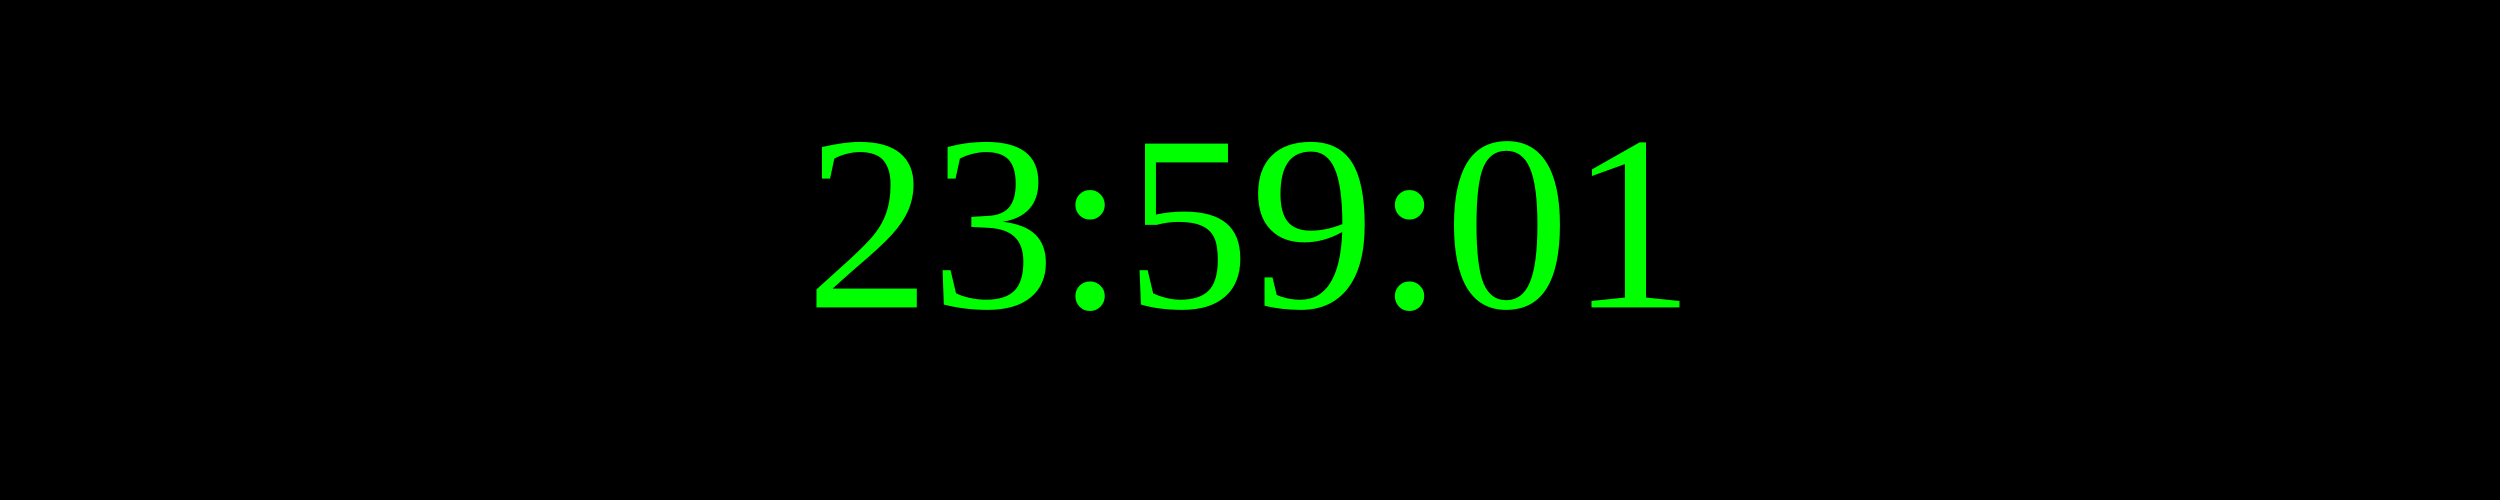
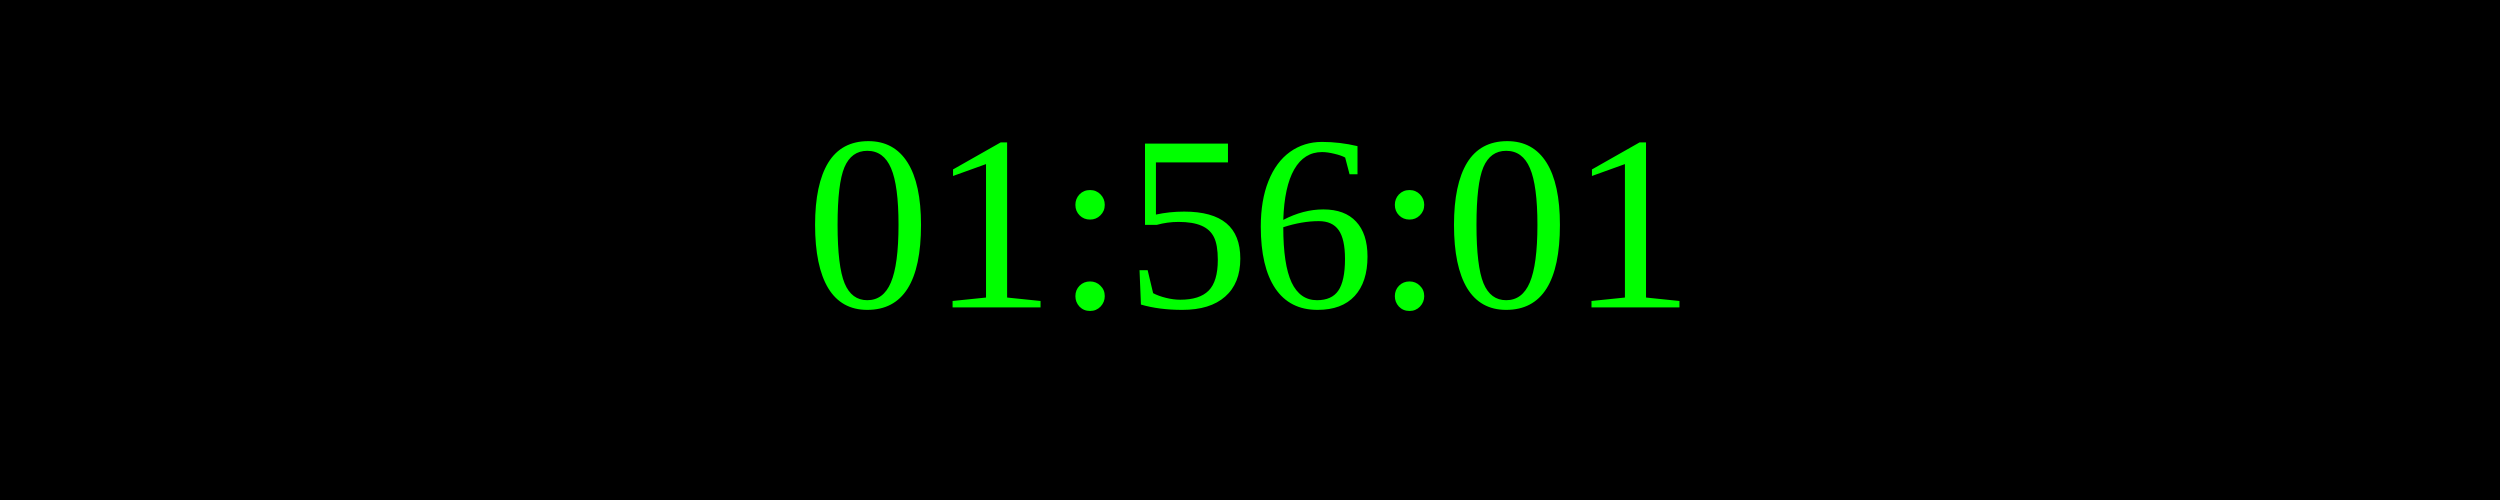
<svg xmlns="http://www.w3.org/2000/svg" width="250" height="50">
  <rect width="100%" height="100%" fill="black" />
  <text x="50%" y="50%" font-size="25" fill="lime" text-anchor="middle" dominant-baseline="middle">
- 23:59:01
+ 01:56:01
</text>
</svg>
